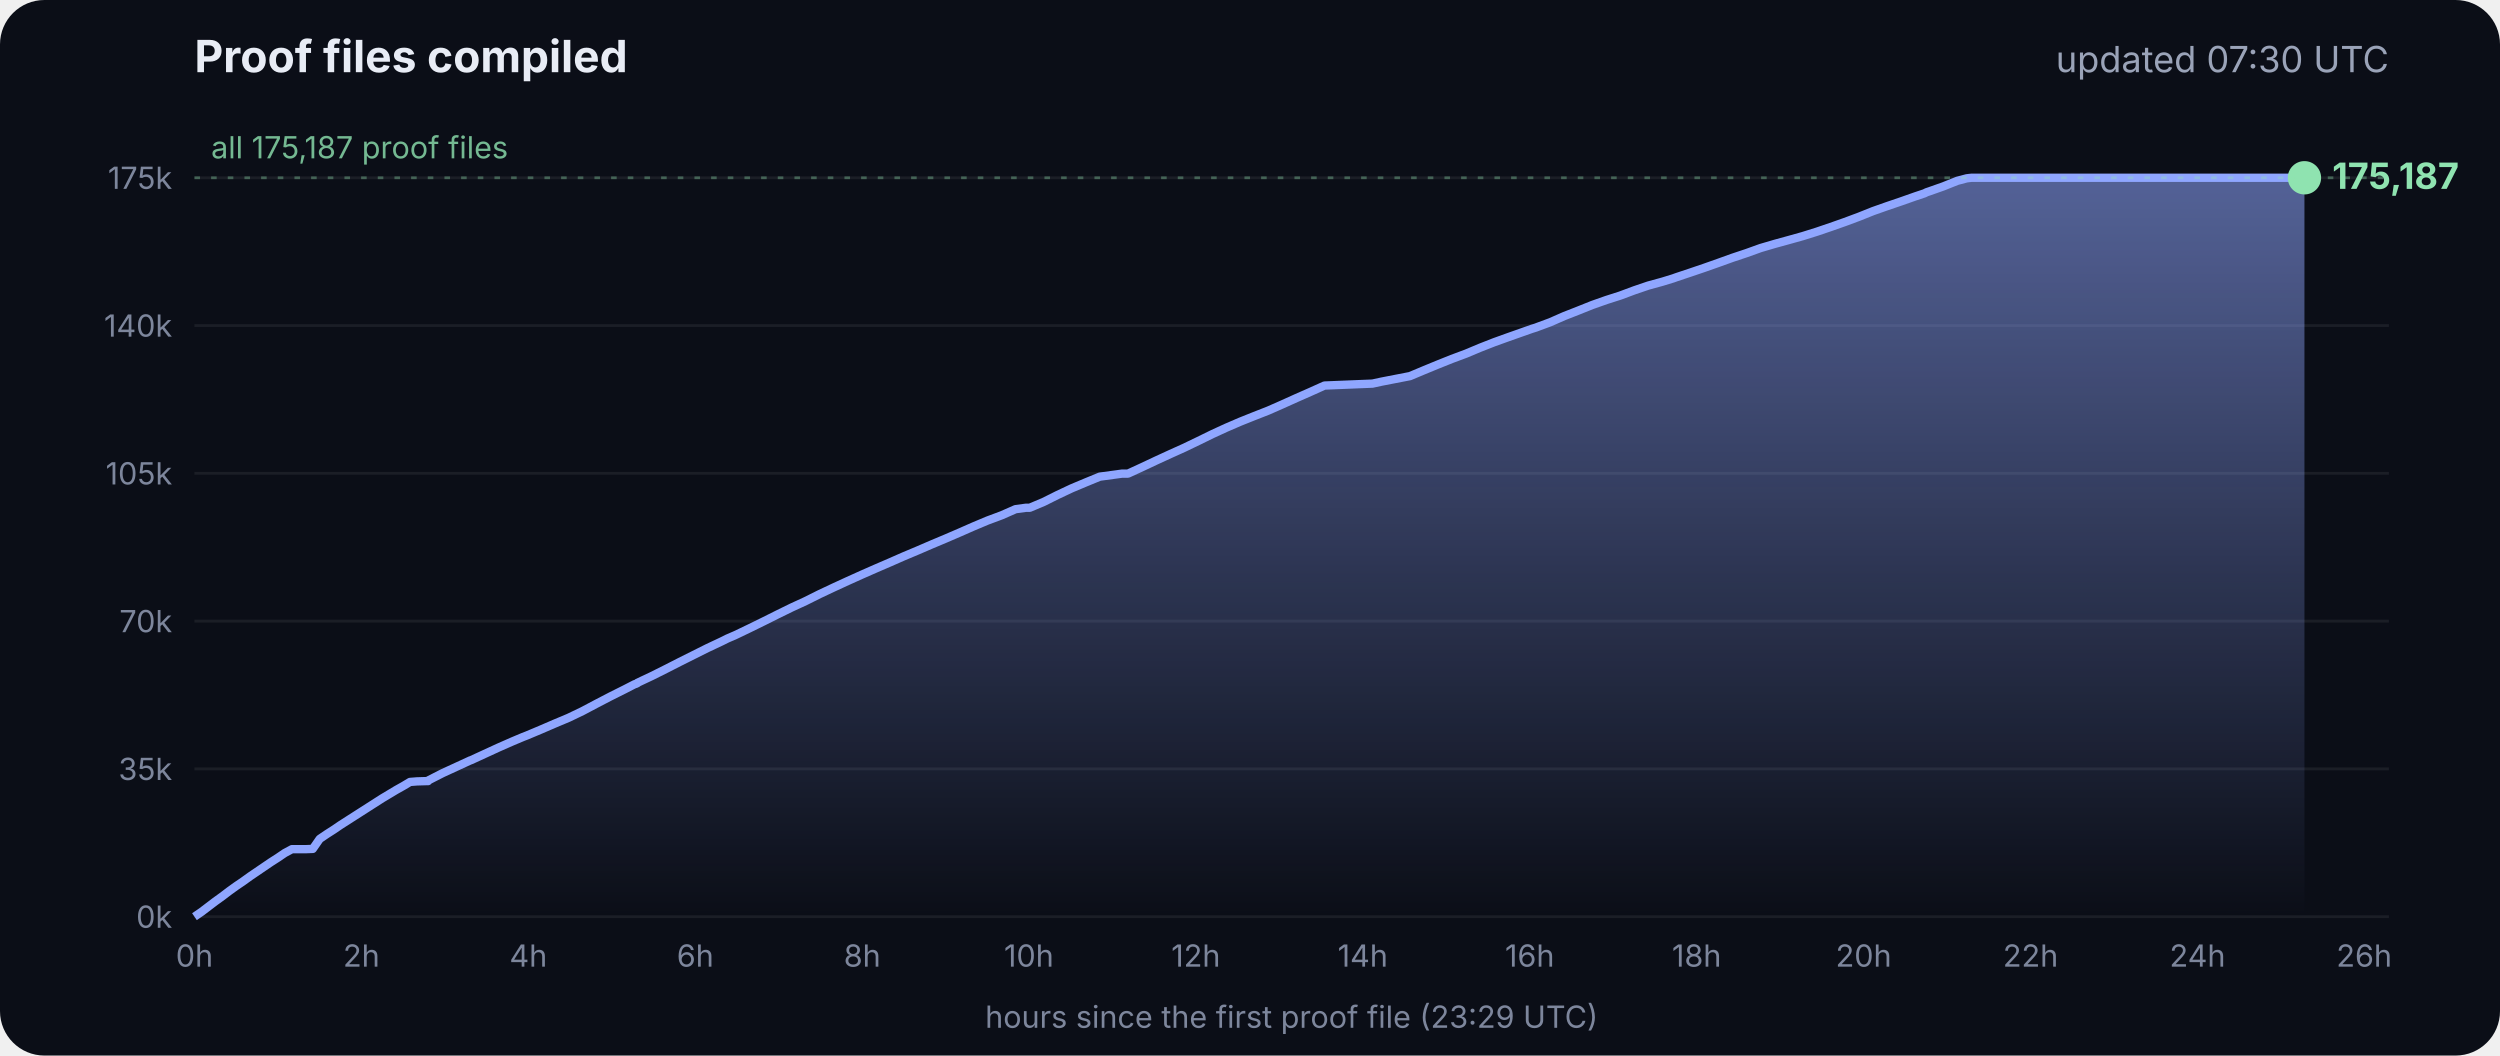
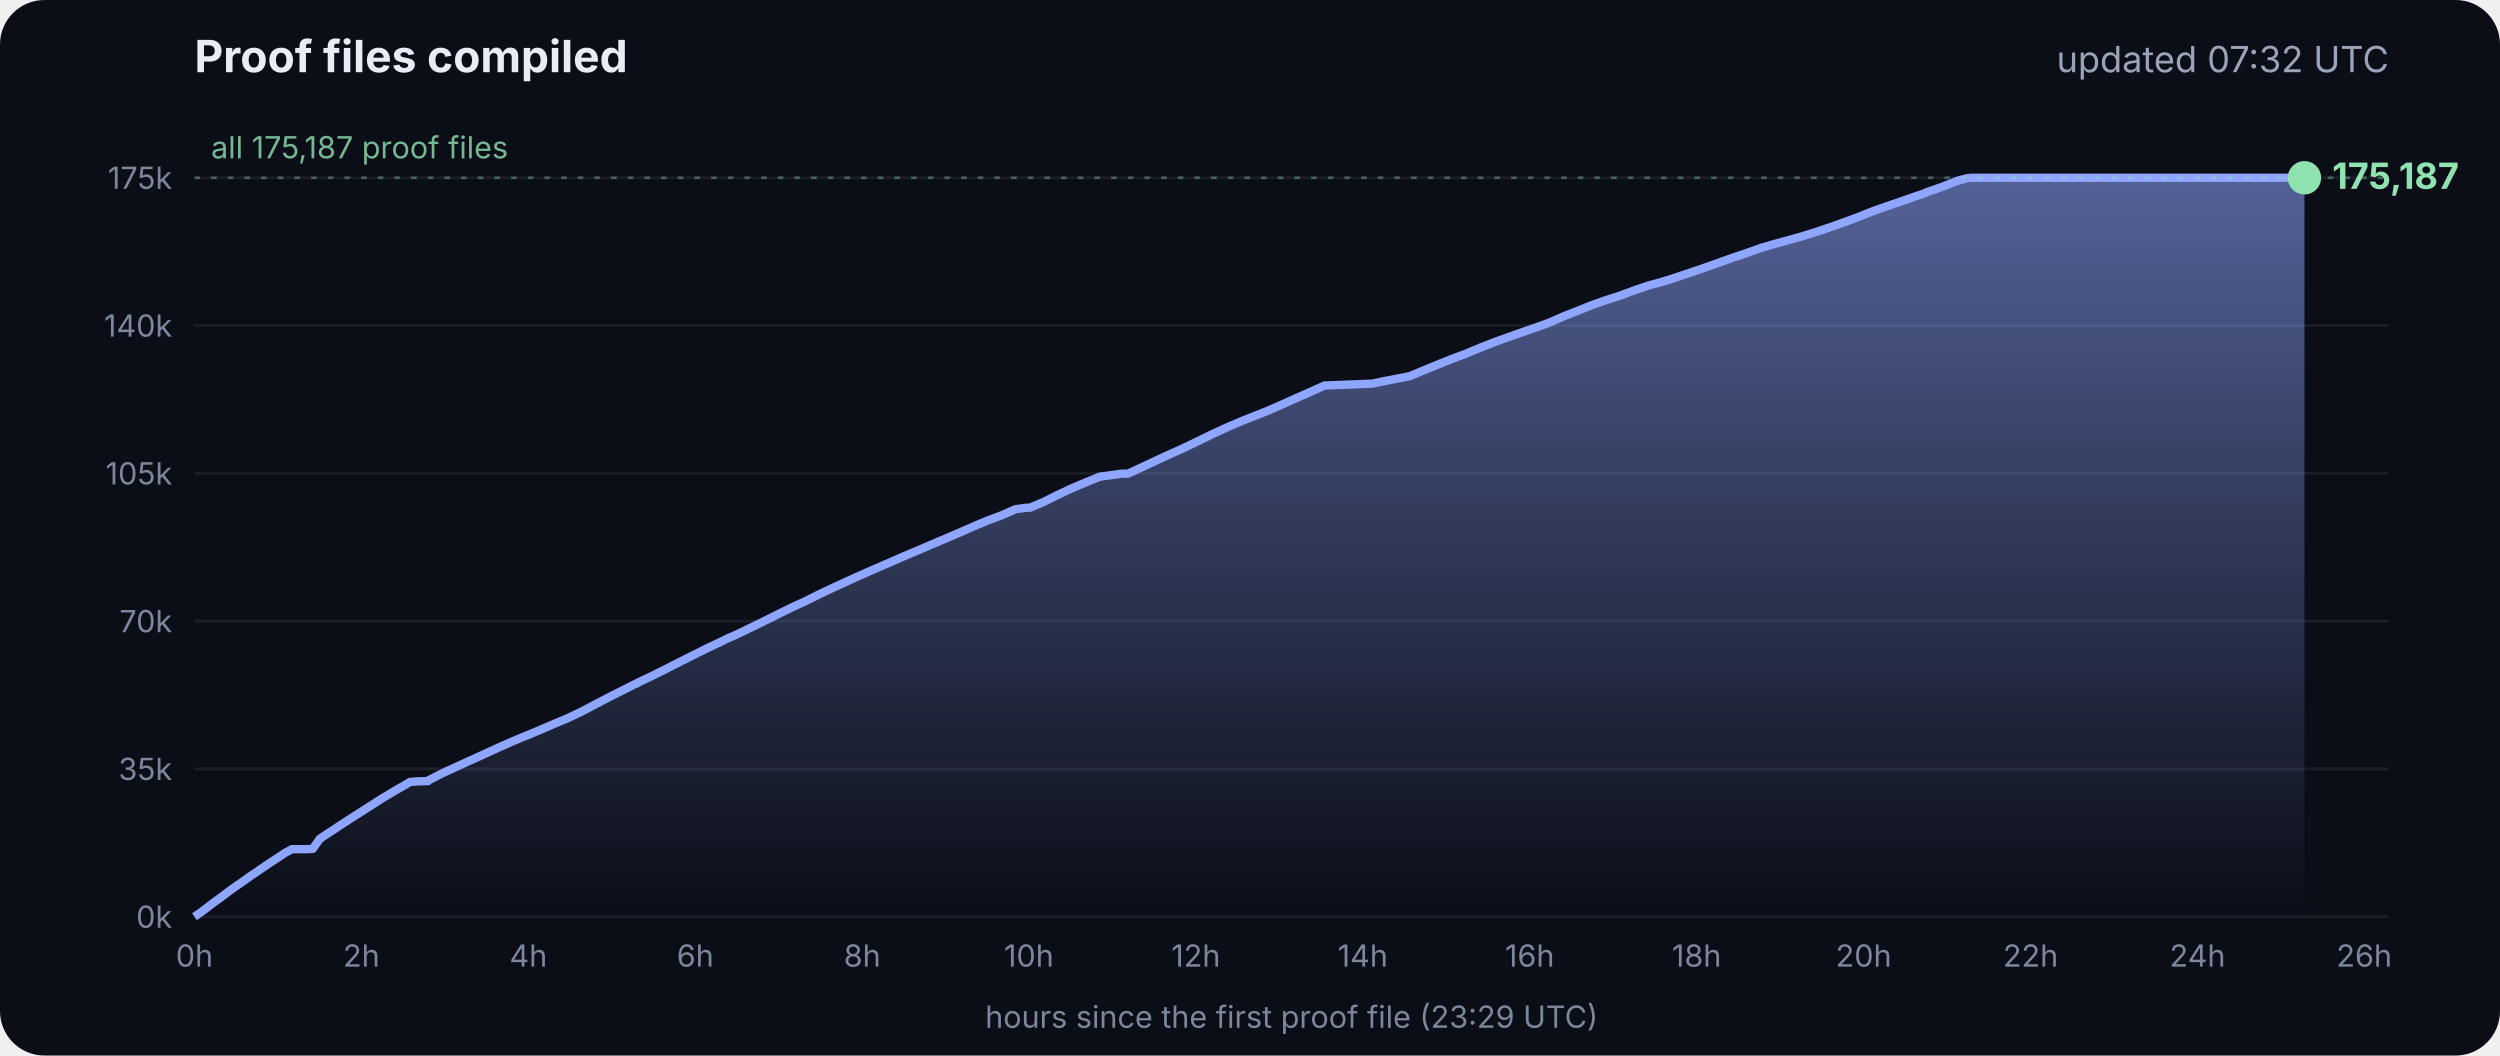
<svg xmlns="http://www.w3.org/2000/svg" viewBox="0 0 900 380" font-family="Inter, -apple-system, Segoe UI, sans-serif">
  <defs>
    <linearGradient id="g" x1="0" y1="0" x2="0" y2="1">
      <stop offset="0" stop-color="#8fa6ff" stop-opacity=".55" />
      <stop offset="1" stop-color="#8fa6ff" stop-opacity="0" />
    </linearGradient>
  </defs>
  <rect width="900" height="380" rx="16" fill="#0b0e17" />
  <text x="70" y="26" fill="#e8ecf5" font-size="16" font-weight="700">Proof files compiled</text>
-   <text x="860" y="26" fill="#9aa3b8" font-size="13" text-anchor="end">updated 07:30 UTC</text>
+   <text x="860" y="26" fill="#9aa3b8" font-size="13" text-anchor="end">updated 07:32 UTC</text>
  <line x1="70" x2="860" y1="330.0" y2="330.0" stroke="#ffffff" stroke-opacity=".07" />
  <text x="62" y="334.0" fill="#7d869c" font-size="11" text-anchor="end">0k</text>
  <line x1="70" x2="860" y1="276.8" y2="276.8" stroke="#ffffff" stroke-opacity=".07" />
  <text x="62" y="280.8" fill="#7d869c" font-size="11" text-anchor="end">35k</text>
  <line x1="70" x2="860" y1="223.6" y2="223.6" stroke="#ffffff" stroke-opacity=".07" />
  <text x="62" y="227.6" fill="#7d869c" font-size="11" text-anchor="end">70k</text>
  <line x1="70" x2="860" y1="170.4" y2="170.4" stroke="#ffffff" stroke-opacity=".07" />
  <text x="62" y="174.4" fill="#7d869c" font-size="11" text-anchor="end">105k</text>
  <line x1="70" x2="860" y1="117.2" y2="117.2" stroke="#ffffff" stroke-opacity=".07" />
  <text x="62" y="121.2" fill="#7d869c" font-size="11" text-anchor="end">140k</text>
  <line x1="70" x2="860" y1="64.0" y2="64.0" stroke="#ffffff" stroke-opacity=".07" />
  <text x="62" y="68.0" fill="#7d869c" font-size="11" text-anchor="end">175k</text>
  <text x="70.0" y="348" fill="#7d869c" font-size="11" text-anchor="middle">0h</text>
  <text x="130.1" y="348" fill="#7d869c" font-size="11" text-anchor="middle">2h</text>
  <text x="190.2" y="348" fill="#7d869c" font-size="11" text-anchor="middle">4h</text>
  <text x="250.3" y="348" fill="#7d869c" font-size="11" text-anchor="middle">6h</text>
  <text x="310.4" y="348" fill="#7d869c" font-size="11" text-anchor="middle">8h</text>
  <text x="370.4" y="348" fill="#7d869c" font-size="11" text-anchor="middle">10h</text>
  <text x="430.5" y="348" fill="#7d869c" font-size="11" text-anchor="middle">12h</text>
  <text x="490.6" y="348" fill="#7d869c" font-size="11" text-anchor="middle">14h</text>
  <text x="550.7" y="348" fill="#7d869c" font-size="11" text-anchor="middle">16h</text>
  <text x="610.8" y="348" fill="#7d869c" font-size="11" text-anchor="middle">18h</text>
  <text x="670.9" y="348" fill="#7d869c" font-size="11" text-anchor="middle">20h</text>
  <text x="731.0" y="348" fill="#7d869c" font-size="11" text-anchor="middle">22h</text>
  <text x="791.1" y="348" fill="#7d869c" font-size="11" text-anchor="middle">24h</text>
  <text x="851.1" y="348" fill="#7d869c" font-size="11" text-anchor="middle">26h</text>
  <polygon points="70.0,330.0 70.0,330.0 72.5,328.3 75.0,326.4 77.5,324.5 80.0,322.7 82.5,320.8 85.0,319.0 87.5,317.3 90.0,315.5 92.5,313.8 95.0,312.1 97.5,310.4 100.0,308.8 102.5,307.1 105.1,305.7 107.6,305.7 110.1,305.7 112.6,305.6 115.1,302.0 117.6,300.3 120.1,298.7 122.6,297.0 125.1,295.4 127.6,293.8 130.1,292.2 132.6,290.6 135.1,289.0 137.6,287.4 140.1,285.9 142.6,284.4 145.1,283.0 147.6,281.5 150.1,281.3 153.5,281.2 153.7,281.2 154.1,281.2 154.3,280.9 159.4,278.3 164.4,276.0 169.4,273.7 169.5,273.7 174.5,271.4 179.5,269.1 184.5,266.9 188.3,265.3 189.6,264.8 194.6,262.7 199.7,260.5 204.7,258.4 209.7,256.0 214.8,253.3 219.8,250.7 224.8,248.2 228.5,246.3 228.9,246.2 229.5,245.9 229.5,245.8 234.6,243.4 239.6,240.9 244.7,238.3 249.7,235.8 254.7,233.3 259.8,230.9 261.8,229.9 264.8,228.6 269.8,226.2 274.9,223.7 279.9,221.2 285.0,218.7 290.0,216.4 295.0,213.9 300.1,211.5 305.1,209.2 310.2,206.9 315.2,204.7 320.3,202.5 325.3,200.3 330.3,198.2 335.4,196.0 340.4,193.9 345.5,191.7 350.5,189.5 355.5,187.4 360.6,185.5 365.6,183.3 369.3,182.8 370.7,182.8 375.7,180.7 380.7,178.2 385.8,175.8 390.8,173.7 395.9,171.6 404.0,170.5 406.1,170.5 411.1,168.2 416.2,165.8 421.2,163.5 426.3,161.2 431.3,158.8 436.4,156.3 441.4,154.0 446.5,151.8 451.5,149.8 456.6,147.8 461.6,145.6 466.7,143.3 471.7,141.1 476.8,138.8 494.1,138.1 497.3,137.4 507.6,135.4 512.6,133.3 517.7,131.2 522.7,129.2 527.8,127.3 532.8,125.2 537.9,123.2 542.9,121.4 548.0,119.6 551.4,118.4 553.0,117.9 553.5,117.7 558.1,116.0 563.1,113.8 568.2,111.8 573.2,109.8 578.3,108.0 583.3,106.4 588.4,104.5 593.4,102.8 598.5,101.4 602.4,100.2 603.5,99.8 608.6,98.1 613.6,96.4 618.7,94.6 623.7,92.8 628.8,91.1 633.8,89.3 635.5,88.8 638.9,87.8 644.0,86.4 649.0,85.0 654.1,83.4 659.1,81.7 664.2,79.9 669.3,78.0 674.3,76.0 679.4,74.2 684.4,72.5 689.5,70.7 692.8,69.6 693.6,69.2 694.5,68.9 699.6,67.1 704.6,65.1 708.0,64.2 708.8,64.1 709.7,64.0 713.4,64.0 715.2,64.0 718.5,64.0 723.5,64.0 728.6,64.0 733.7,64.0 738.7,64.0 743.7,64.0 748.8,64.0 753.9,64.0 758.9,64.0 764.0,64.0 769.0,64.0 774.1,64.0 779.1,64.0 784.2,64.0 789.2,64.0 794.3,64.0 797.0,64.0 798.2,64.0 799.3,64.0 804.4,64.0 809.4,64.0 814.5,64.0 818.9,64.0 819.1,64.0 819.5,64.0 822.0,64.0 824.6,64.0 826.0,64.0 826.0,64.0 826.4,64.0 828.9,64.0 829.2,64.0 829.6,64.0 829.6,330.0" fill="url(#g)" />
  <polyline points="70.0,330.0 72.5,328.3 75.0,326.4 77.5,324.5 80.0,322.7 82.5,320.8 85.0,319.0 87.5,317.3 90.0,315.5 92.5,313.8 95.0,312.1 97.5,310.4 100.0,308.8 102.5,307.1 105.1,305.7 107.6,305.7 110.1,305.7 112.6,305.6 115.1,302.0 117.6,300.3 120.1,298.7 122.6,297.0 125.1,295.4 127.6,293.8 130.1,292.2 132.6,290.6 135.1,289.0 137.6,287.4 140.1,285.9 142.6,284.4 145.1,283.0 147.6,281.5 150.1,281.3 153.5,281.2 153.7,281.2 154.1,281.2 154.3,280.9 159.4,278.3 164.4,276.0 169.4,273.7 169.5,273.7 174.5,271.4 179.5,269.1 184.5,266.9 188.3,265.3 189.6,264.8 194.6,262.7 199.7,260.5 204.7,258.4 209.7,256.0 214.8,253.3 219.8,250.7 224.8,248.2 228.5,246.3 228.9,246.2 229.5,245.9 229.5,245.8 234.6,243.4 239.6,240.9 244.7,238.3 249.7,235.8 254.7,233.3 259.8,230.9 261.8,229.9 264.8,228.6 269.8,226.2 274.9,223.7 279.9,221.2 285.0,218.7 290.0,216.4 295.0,213.9 300.1,211.5 305.1,209.2 310.2,206.9 315.2,204.7 320.3,202.5 325.3,200.3 330.3,198.2 335.4,196.0 340.4,193.9 345.5,191.7 350.5,189.5 355.5,187.4 360.6,185.5 365.6,183.3 369.3,182.8 370.7,182.8 375.7,180.7 380.7,178.2 385.8,175.8 390.8,173.7 395.9,171.6 404.0,170.5 406.1,170.5 411.1,168.2 416.2,165.8 421.2,163.5 426.3,161.2 431.3,158.8 436.4,156.3 441.4,154.0 446.5,151.8 451.5,149.8 456.6,147.8 461.6,145.6 466.7,143.3 471.7,141.1 476.8,138.8 494.1,138.1 497.3,137.4 507.6,135.4 512.6,133.3 517.7,131.2 522.7,129.2 527.8,127.3 532.8,125.2 537.9,123.2 542.9,121.4 548.0,119.6 551.4,118.4 553.0,117.9 553.5,117.7 558.1,116.0 563.1,113.8 568.2,111.8 573.2,109.8 578.3,108.0 583.3,106.4 588.4,104.5 593.4,102.8 598.5,101.4 602.4,100.2 603.5,99.8 608.6,98.1 613.6,96.4 618.7,94.6 623.7,92.8 628.8,91.1 633.8,89.3 635.5,88.8 638.9,87.8 644.0,86.4 649.0,85.0 654.1,83.4 659.1,81.7 664.2,79.9 669.3,78.0 674.3,76.0 679.4,74.2 684.4,72.5 689.5,70.7 692.8,69.6 693.6,69.2 694.5,68.9 699.6,67.1 704.6,65.1 708.0,64.2 708.8,64.1 709.7,64.0 713.4,64.0 715.2,64.0 718.5,64.0 723.5,64.0 728.6,64.0 733.7,64.0 738.7,64.0 743.7,64.0 748.8,64.0 753.9,64.0 758.9,64.0 764.0,64.0 769.0,64.0 774.1,64.0 779.1,64.0 784.2,64.0 789.2,64.0 794.3,64.0 797.0,64.0 798.2,64.0 799.3,64.0 804.4,64.0 809.4,64.0 814.5,64.0 818.9,64.0 819.1,64.0 819.5,64.0 822.0,64.0 824.6,64.0 826.0,64.0 826.0,64.0 826.4,64.0 828.9,64.0 829.2,64.0 829.6,64.0" fill="none" stroke="#8fa6ff" stroke-width="3" stroke-linejoin="round" />
  <circle cx="829.6" cy="64.0" r="6" fill="#8fe3b0" />
  <text x="839.6" y="68.0" fill="#8fe3b0" font-size="13" font-weight="700">175,187</text>
  <line x1="70" x2="860" y1="64.0" y2="64.0" stroke="#8fe3b0" stroke-opacity=".35" stroke-dasharray="2 4" />
  <text x="76" y="57.0" fill="#8fe3b0" fill-opacity=".8" font-size="11">all 175,187 proof files</text>
  <text x="465" y="370" fill="#7d869c" font-size="11" text-anchor="middle">hours since the first proof file (23:29 UTC)</text>
</svg>
